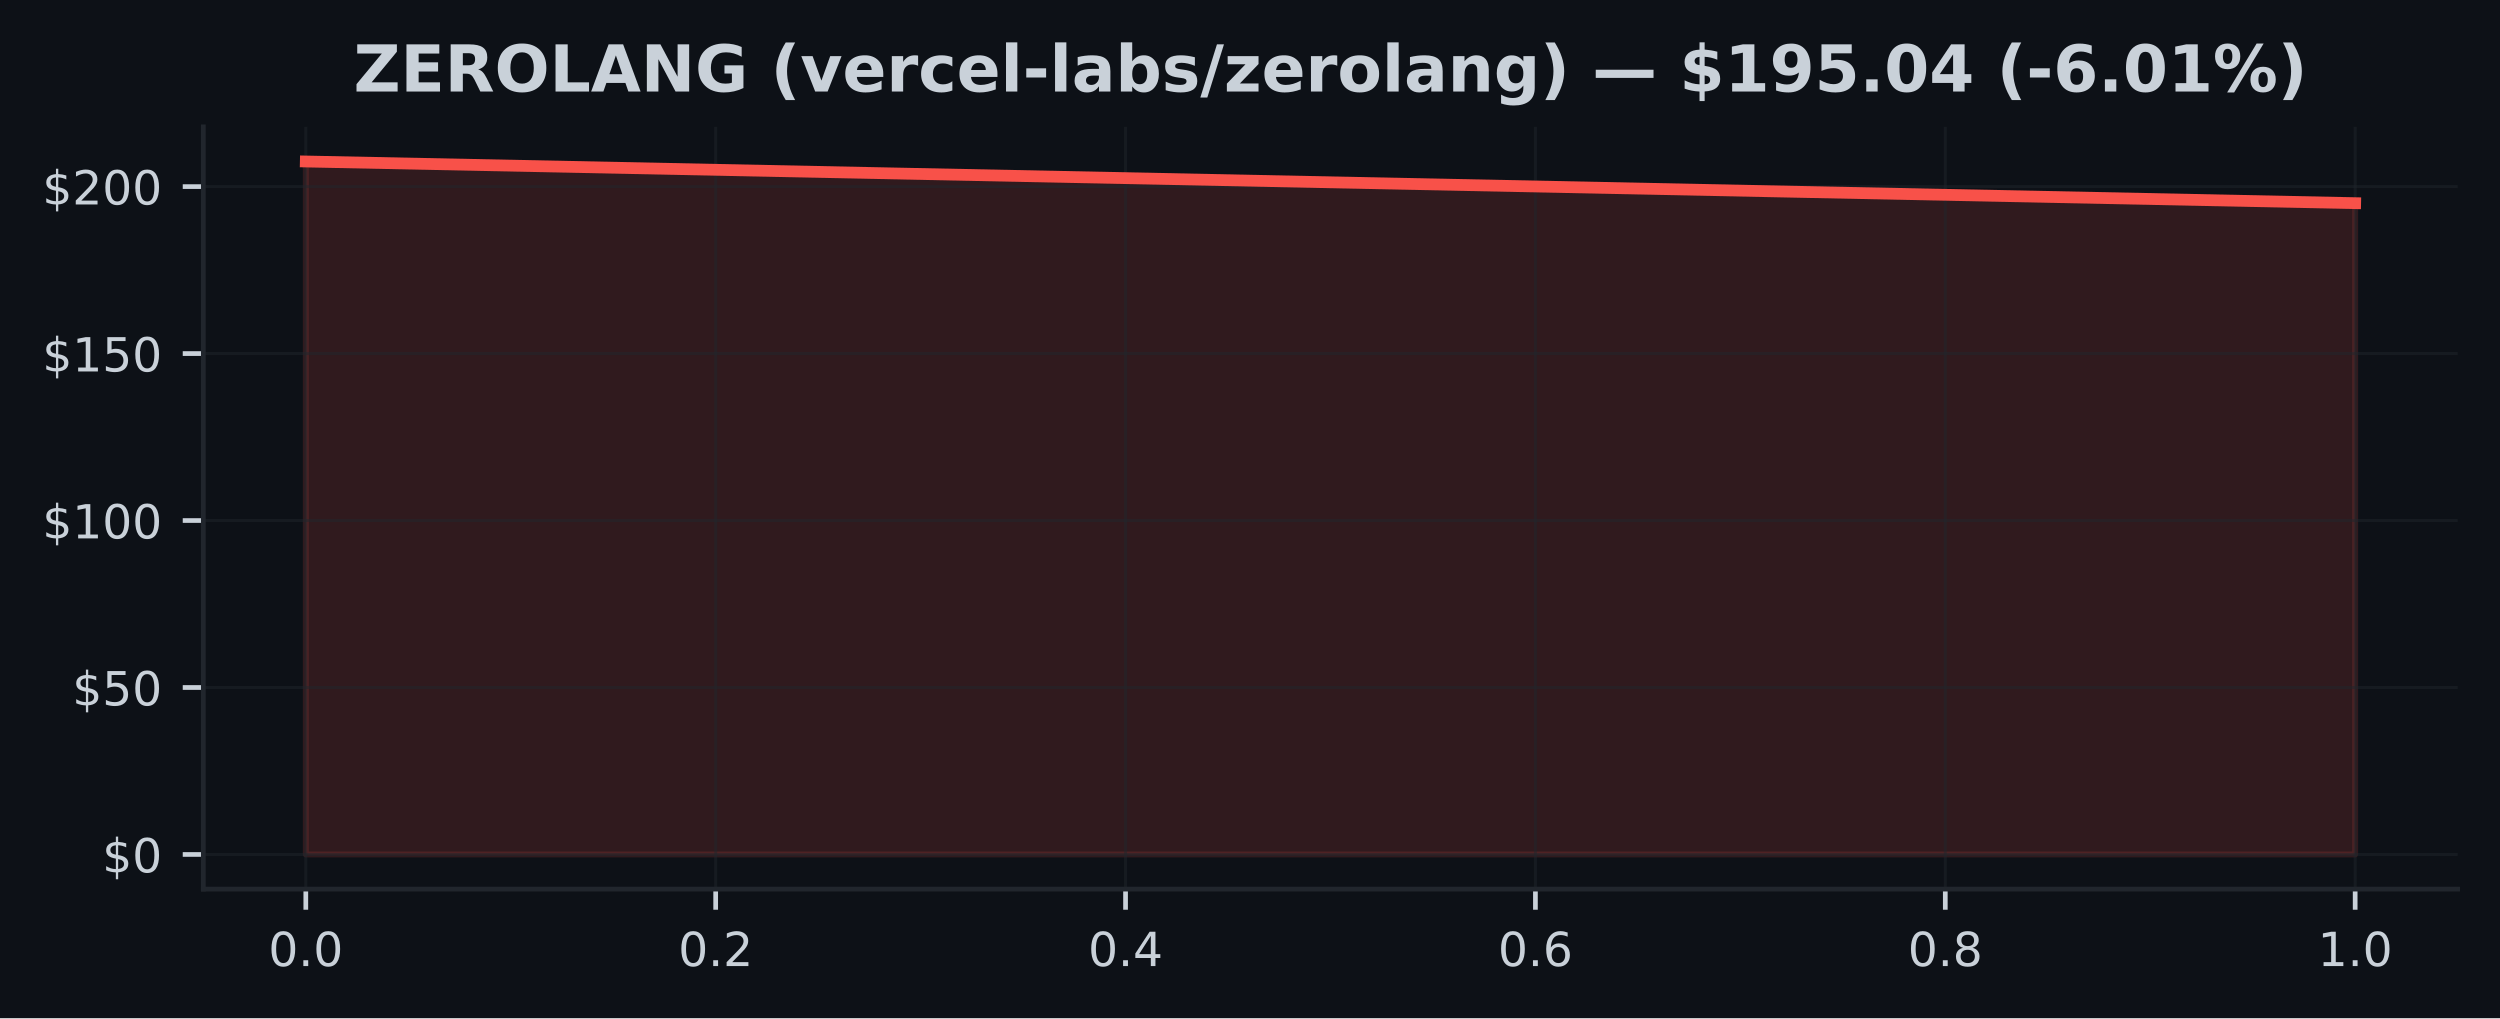
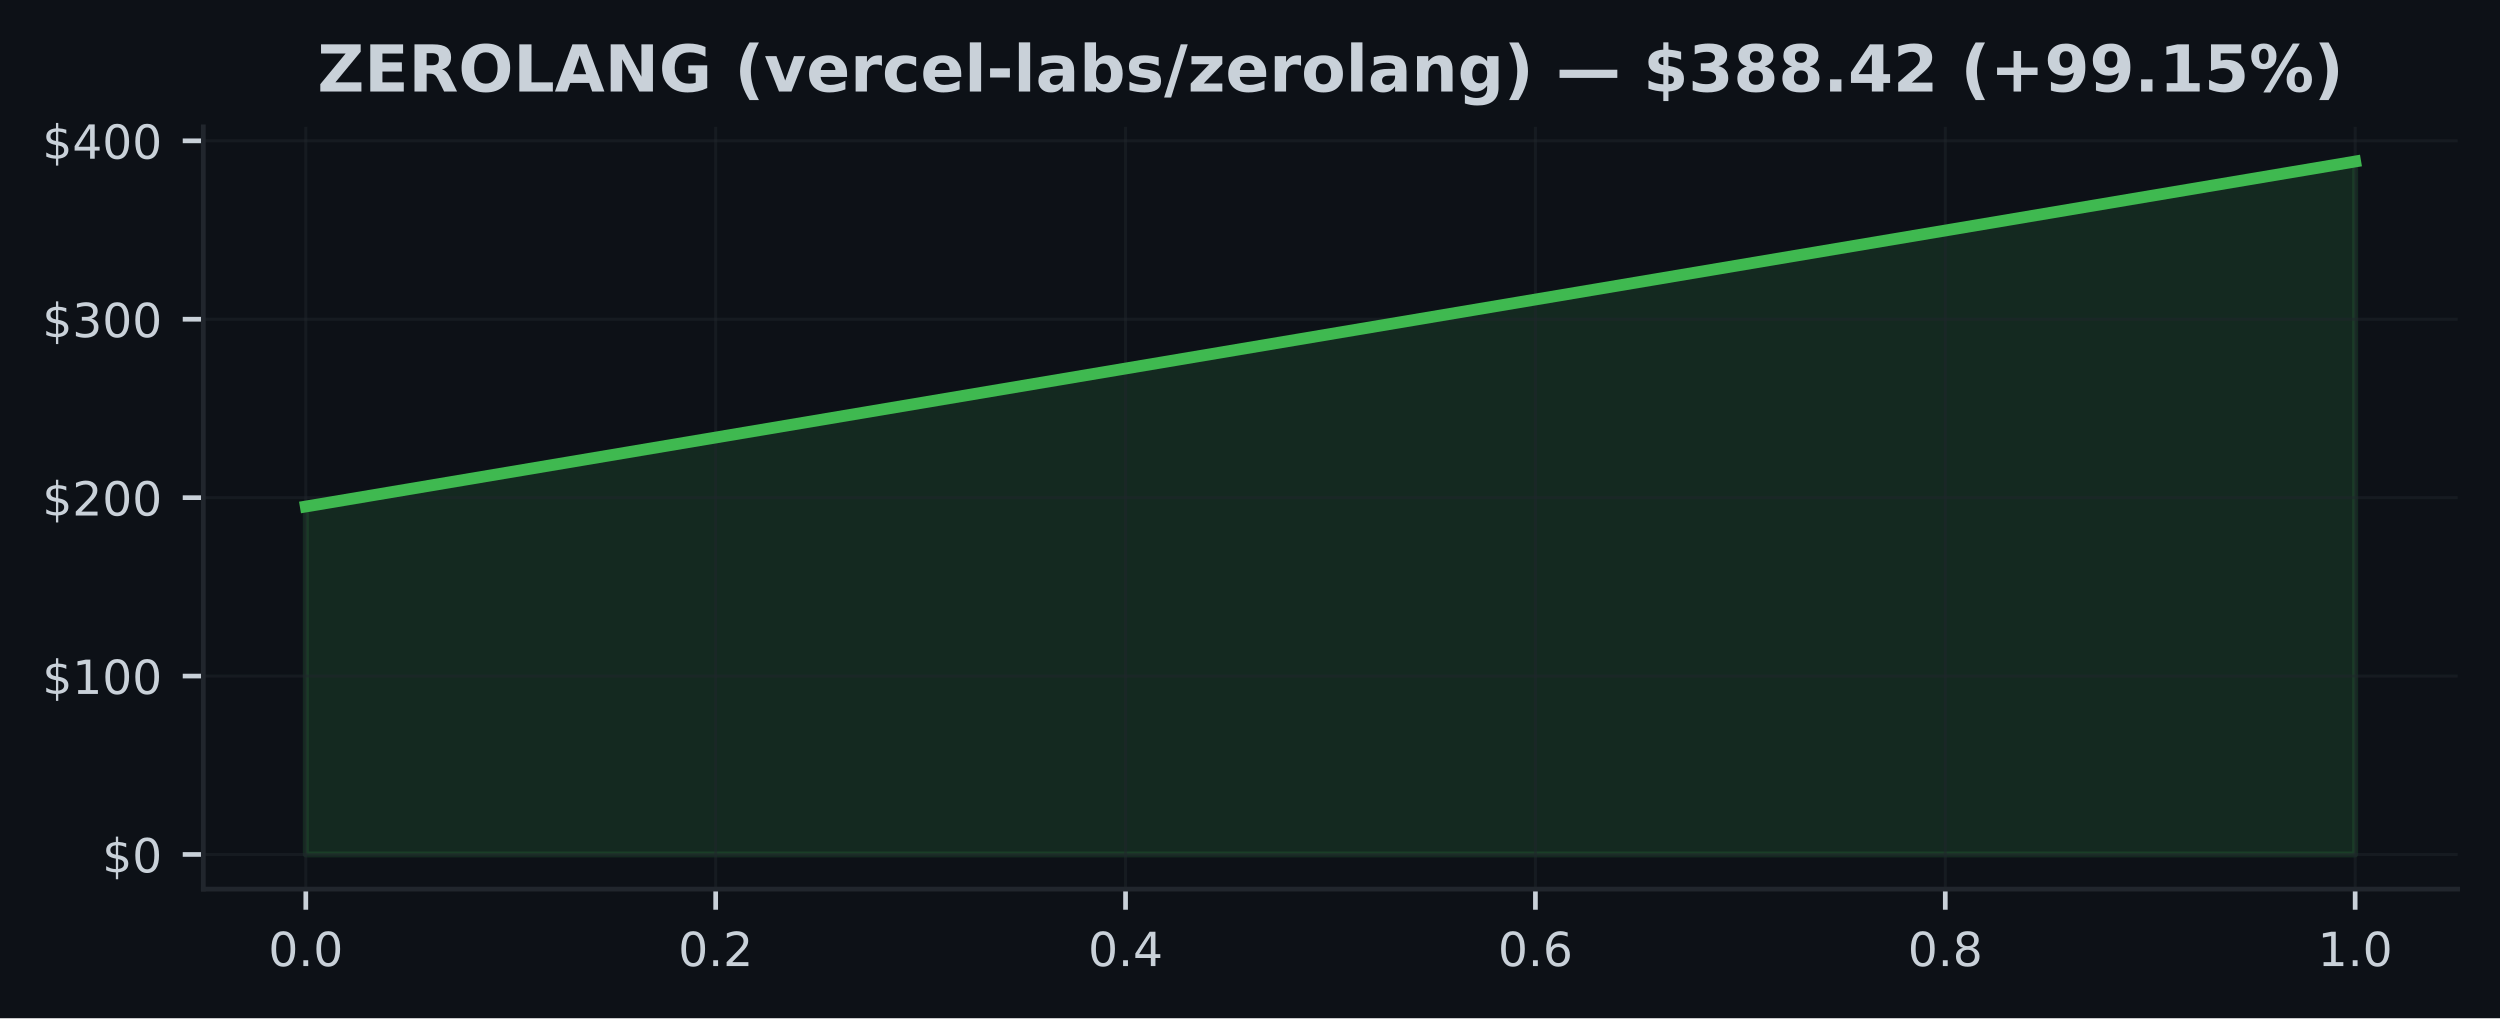
<svg xmlns="http://www.w3.org/2000/svg" xmlns:xlink="http://www.w3.org/1999/xlink" width="424.91pt" height="173.061pt" viewBox="0 0 424.91 173.061" version="1.1">
  <defs>
    <style type="text/css">*{stroke-linejoin: round; stroke-linecap: butt}</style>
  </defs>
  <g id="figure_1">
    <g id="patch_1">
      <path d="M 0 173.061  L 424.91 173.061  L 424.91 0  L 0 0  z " style="fill: #0d1117" />
    </g>
    <g id="axes_1">
      <g id="patch_2">
        <path d="M 34.56 151.118  L 417.71 151.118  L 417.71 21.558  L 34.56 21.558  z " style="fill: #0d1117" />
      </g>
      <g id="FillBetweenPolyCollection_1">
        <defs>
-           <path id="mb1dab216cf" d="M 51.976 -27.832  L 51.976 -145.613  L 400.294 -138.53  L 400.294 -27.832  L 400.294 -27.832  L 51.976 -27.832  z " style="stroke: #f85149; stroke-opacity: 0.15" />
+           <path id="mec11465129" d="M 51.976 -27.832  L 51.976 -86.974  L 400.294 -145.613  L 400.294 -27.832  L 400.294 -27.832  L 51.976 -27.832  z " style="stroke: #3fb950; stroke-opacity: 0.15" />
        </defs>
-         <g clip-path="url(#p0cabe28f8f)">
-           <use xlink:href="#mb1dab216cf" x="0" y="173.061" style="fill: #f85149; fill-opacity: 0.15; stroke: #f85149; stroke-opacity: 0.15" />
+         <g clip-path="url(#p85d7b137de)">
+           <use xlink:href="#mec11465129" x="0" y="173.061" style="fill: #3fb950; fill-opacity: 0.15; stroke: #3fb950; stroke-opacity: 0.15" />
        </g>
      </g>
      <g id="matplotlib.axis_1">
        <g id="xtick_1">
          <g id="line2d_1">
-             <path d="M 51.976 151.118  L 51.976 21.558  " clip-path="url(#p0cabe28f8f)" style="fill: none; stroke: #21262d; stroke-opacity: 0.5; stroke-width: 0.5; stroke-linecap: square" />
+             <path d="M 51.976 151.118  L 51.976 21.558  " clip-path="url(#p85d7b137de)" style="fill: none; stroke: #21262d; stroke-opacity: 0.5; stroke-width: 0.5; stroke-linecap: square" />
          </g>
          <g id="line2d_2">
            <defs>
-               <path id="m24d084e275" d="M 0 0  L 0 3.5  " style="stroke: #c9d1d9; stroke-width: 0.8" />
+               <path id="m3bec3e0962" d="M 0 0  L 0 3.5  " style="stroke: #c9d1d9; stroke-width: 0.8" />
            </defs>
            <g>
-               <use xlink:href="#m24d084e275" x="51.976" y="151.118" style="fill: #c9d1d9; stroke: #c9d1d9; stroke-width: 0.8" />
+               <use xlink:href="#m3bec3e0962" x="51.976" y="151.118" style="fill: #c9d1d9; stroke: #c9d1d9; stroke-width: 0.8" />
            </g>
          </g>
          <g id="text_1">
            <g style="fill: #c9d1d9" transform="translate(45.61466 164.197) scale(0.08 -0.08)">
              <defs>
                <path id="DejaVuSans-30" d="M 2034 4250  Q 1547 4250 1301 3770  Q 1056 3291 1056 2328  Q 1056 1369 1301 889  Q 1547 409 2034 409  Q 2525 409 2770 889  Q 3016 1369 3016 2328  Q 3016 3291 2770 3770  Q 2525 4250 2034 4250  z M 2034 4750  Q 2819 4750 3233 4129  Q 3647 3509 3647 2328  Q 3647 1150 3233 529  Q 2819 -91 2034 -91  Q 1250 -91 836 529  Q 422 1150 422 2328  Q 422 3509 836 4129  Q 1250 4750 2034 4750  z " transform="scale(0.015625)" />
                <path id="DejaVuSans-2e" d="M 684 794  L 1344 794  L 1344 0  L 684 0  L 684 794  z " transform="scale(0.015625)" />
              </defs>
              <use xlink:href="#DejaVuSans-30" />
              <use xlink:href="#DejaVuSans-2e" transform="translate(63.62305 0)" />
              <use xlink:href="#DejaVuSans-30" transform="translate(95.41016 0)" />
            </g>
          </g>
        </g>
        <g id="xtick_2">
          <g id="line2d_3">
-             <path d="M 121.64 151.118  L 121.64 21.558  " clip-path="url(#p0cabe28f8f)" style="fill: none; stroke: #21262d; stroke-opacity: 0.5; stroke-width: 0.5; stroke-linecap: square" />
+             <path d="M 121.64 151.118  L 121.64 21.558  " clip-path="url(#p85d7b137de)" style="fill: none; stroke: #21262d; stroke-opacity: 0.5; stroke-width: 0.5; stroke-linecap: square" />
          </g>
          <g id="line2d_4">
            <g>
-               <use xlink:href="#m24d084e275" x="121.64" y="151.118" style="fill: #c9d1d9; stroke: #c9d1d9; stroke-width: 0.8" />
+               <use xlink:href="#m3bec3e0962" x="121.64" y="151.118" style="fill: #c9d1d9; stroke: #c9d1d9; stroke-width: 0.8" />
            </g>
          </g>
          <g id="text_2">
            <g style="fill: #c9d1d9" transform="translate(115.2783 164.197) scale(0.08 -0.08)">
              <defs>
                <path id="DejaVuSans-32" d="M 1228 531  L 3431 531  L 3431 0  L 469 0  L 469 531  Q 828 903 1448 1529  Q 2069 2156 2228 2338  Q 2531 2678 2651 2914  Q 2772 3150 2772 3378  Q 2772 3750 2511 3984  Q 2250 4219 1831 4219  Q 1534 4219 1204 4116  Q 875 4013 500 3803  L 500 4441  Q 881 4594 1212 4672  Q 1544 4750 1819 4750  Q 2544 4750 2975 4387  Q 3406 4025 3406 3419  Q 3406 3131 3298 2873  Q 3191 2616 2906 2266  Q 2828 2175 2409 1742  Q 1991 1309 1228 531  z " transform="scale(0.015625)" />
              </defs>
              <use xlink:href="#DejaVuSans-30" />
              <use xlink:href="#DejaVuSans-2e" transform="translate(63.62305 0)" />
              <use xlink:href="#DejaVuSans-32" transform="translate(95.41016 0)" />
            </g>
          </g>
        </g>
        <g id="xtick_3">
          <g id="line2d_5">
-             <path d="M 191.303 151.118  L 191.303 21.558  " clip-path="url(#p0cabe28f8f)" style="fill: none; stroke: #21262d; stroke-opacity: 0.5; stroke-width: 0.5; stroke-linecap: square" />
+             <path d="M 191.303 151.118  L 191.303 21.558  " clip-path="url(#p85d7b137de)" style="fill: none; stroke: #21262d; stroke-opacity: 0.5; stroke-width: 0.5; stroke-linecap: square" />
          </g>
          <g id="line2d_6">
            <g>
-               <use xlink:href="#m24d084e275" x="191.303" y="151.118" style="fill: #c9d1d9; stroke: #c9d1d9; stroke-width: 0.8" />
+               <use xlink:href="#m3bec3e0962" x="191.303" y="151.118" style="fill: #c9d1d9; stroke: #c9d1d9; stroke-width: 0.8" />
            </g>
          </g>
          <g id="text_3">
            <g style="fill: #c9d1d9" transform="translate(184.9419 164.197) scale(0.08 -0.08)">
              <defs>
                <path id="DejaVuSans-34" d="M 2419 4116  L 825 1625  L 2419 1625  L 2419 4116  z M 2253 4666  L 3047 4666  L 3047 1625  L 3713 1625  L 3713 1100  L 3047 1100  L 3047 0  L 2419 0  L 2419 1100  L 313 1100  L 313 1709  L 2253 4666  z " transform="scale(0.015625)" />
              </defs>
              <use xlink:href="#DejaVuSans-30" />
              <use xlink:href="#DejaVuSans-2e" transform="translate(63.62305 0)" />
              <use xlink:href="#DejaVuSans-34" transform="translate(95.41016 0)" />
            </g>
          </g>
        </g>
        <g id="xtick_4">
          <g id="line2d_7">
-             <path d="M 260.967 151.118  L 260.967 21.558  " clip-path="url(#p0cabe28f8f)" style="fill: none; stroke: #21262d; stroke-opacity: 0.5; stroke-width: 0.5; stroke-linecap: square" />
+             <path d="M 260.967 151.118  L 260.967 21.558  " clip-path="url(#p85d7b137de)" style="fill: none; stroke: #21262d; stroke-opacity: 0.5; stroke-width: 0.5; stroke-linecap: square" />
          </g>
          <g id="line2d_8">
            <g>
-               <use xlink:href="#m24d084e275" x="260.967" y="151.118" style="fill: #c9d1d9; stroke: #c9d1d9; stroke-width: 0.8" />
+               <use xlink:href="#m3bec3e0962" x="260.967" y="151.118" style="fill: #c9d1d9; stroke: #c9d1d9; stroke-width: 0.8" />
            </g>
          </g>
          <g id="text_4">
            <g style="fill: #c9d1d9" transform="translate(254.6056 164.197) scale(0.08 -0.08)">
              <defs>
                <path id="DejaVuSans-36" d="M 2113 2584  Q 1688 2584 1439 2293  Q 1191 2003 1191 1497  Q 1191 994 1439 701  Q 1688 409 2113 409  Q 2538 409 2786 701  Q 3034 994 3034 1497  Q 3034 2003 2786 2293  Q 2538 2584 2113 2584  z M 3366 4563  L 3366 3988  Q 3128 4100 2886 4159  Q 2644 4219 2406 4219  Q 1781 4219 1451 3797  Q 1122 3375 1075 2522  Q 1259 2794 1537 2939  Q 1816 3084 2150 3084  Q 2853 3084 3261 2657  Q 3669 2231 3669 1497  Q 3669 778 3244 343  Q 2819 -91 2113 -91  Q 1303 -91 875 529  Q 447 1150 447 2328  Q 447 3434 972 4092  Q 1497 4750 2381 4750  Q 2619 4750 2861 4703  Q 3103 4656 3366 4563  z " transform="scale(0.015625)" />
              </defs>
              <use xlink:href="#DejaVuSans-30" />
              <use xlink:href="#DejaVuSans-2e" transform="translate(63.62305 0)" />
              <use xlink:href="#DejaVuSans-36" transform="translate(95.41016 0)" />
            </g>
          </g>
        </g>
        <g id="xtick_5">
          <g id="line2d_9">
-             <path d="M 330.63 151.118  L 330.63 21.558  " clip-path="url(#p0cabe28f8f)" style="fill: none; stroke: #21262d; stroke-opacity: 0.5; stroke-width: 0.5; stroke-linecap: square" />
+             <path d="M 330.63 151.118  L 330.63 21.558  " clip-path="url(#p85d7b137de)" style="fill: none; stroke: #21262d; stroke-opacity: 0.5; stroke-width: 0.5; stroke-linecap: square" />
          </g>
          <g id="line2d_10">
            <g>
-               <use xlink:href="#m24d084e275" x="330.63" y="151.118" style="fill: #c9d1d9; stroke: #c9d1d9; stroke-width: 0.8" />
+               <use xlink:href="#m3bec3e0962" x="330.63" y="151.118" style="fill: #c9d1d9; stroke: #c9d1d9; stroke-width: 0.8" />
            </g>
          </g>
          <g id="text_5">
            <g style="fill: #c9d1d9" transform="translate(324.2692 164.197) scale(0.08 -0.08)">
              <defs>
                <path id="DejaVuSans-38" d="M 2034 2216  Q 1584 2216 1326 1975  Q 1069 1734 1069 1313  Q 1069 891 1326 650  Q 1584 409 2034 409  Q 2484 409 2743 651  Q 3003 894 3003 1313  Q 3003 1734 2745 1975  Q 2488 2216 2034 2216  z M 1403 2484  Q 997 2584 770 2862  Q 544 3141 544 3541  Q 544 4100 942 4425  Q 1341 4750 2034 4750  Q 2731 4750 3128 4425  Q 3525 4100 3525 3541  Q 3525 3141 3298 2862  Q 3072 2584 2669 2484  Q 3125 2378 3379 2068  Q 3634 1759 3634 1313  Q 3634 634 3220 271  Q 2806 -91 2034 -91  Q 1263 -91 848 271  Q 434 634 434 1313  Q 434 1759 690 2068  Q 947 2378 1403 2484  z M 1172 3481  Q 1172 3119 1398 2916  Q 1625 2713 2034 2713  Q 2441 2713 2670 2916  Q 2900 3119 2900 3481  Q 2900 3844 2670 4047  Q 2441 4250 2034 4250  Q 1625 4250 1398 4047  Q 1172 3844 1172 3481  z " transform="scale(0.015625)" />
              </defs>
              <use xlink:href="#DejaVuSans-30" />
              <use xlink:href="#DejaVuSans-2e" transform="translate(63.62305 0)" />
              <use xlink:href="#DejaVuSans-38" transform="translate(95.41016 0)" />
            </g>
          </g>
        </g>
        <g id="xtick_6">
          <g id="line2d_11">
-             <path d="M 400.294 151.118  L 400.294 21.558  " clip-path="url(#p0cabe28f8f)" style="fill: none; stroke: #21262d; stroke-opacity: 0.5; stroke-width: 0.5; stroke-linecap: square" />
+             <path d="M 400.294 151.118  L 400.294 21.558  " clip-path="url(#p85d7b137de)" style="fill: none; stroke: #21262d; stroke-opacity: 0.5; stroke-width: 0.5; stroke-linecap: square" />
          </g>
          <g id="line2d_12">
            <g>
-               <use xlink:href="#m24d084e275" x="400.294" y="151.118" style="fill: #c9d1d9; stroke: #c9d1d9; stroke-width: 0.8" />
+               <use xlink:href="#m3bec3e0962" x="400.294" y="151.118" style="fill: #c9d1d9; stroke: #c9d1d9; stroke-width: 0.8" />
            </g>
          </g>
          <g id="text_6">
            <g style="fill: #c9d1d9" transform="translate(393.9328 164.197) scale(0.08 -0.08)">
              <defs>
                <path id="DejaVuSans-31" d="M 794 531  L 1825 531  L 1825 4091  L 703 3866  L 703 4441  L 1819 4666  L 2450 4666  L 2450 531  L 3481 531  L 3481 0  L 794 0  L 794 531  z " transform="scale(0.015625)" />
              </defs>
              <use xlink:href="#DejaVuSans-31" />
              <use xlink:href="#DejaVuSans-2e" transform="translate(63.62305 0)" />
              <use xlink:href="#DejaVuSans-30" transform="translate(95.41016 0)" />
            </g>
          </g>
        </g>
      </g>
      <g id="matplotlib.axis_2">
        <g id="ytick_1">
          <g id="line2d_13">
-             <path d="M 34.56 145.229  L 417.71 145.229  " clip-path="url(#p0cabe28f8f)" style="fill: none; stroke: #21262d; stroke-opacity: 0.5; stroke-width: 0.5; stroke-linecap: square" />
+             <path d="M 34.56 145.229  L 417.71 145.229  " clip-path="url(#p85d7b137de)" style="fill: none; stroke: #21262d; stroke-opacity: 0.5; stroke-width: 0.5; stroke-linecap: square" />
          </g>
          <g id="line2d_14">
            <defs>
-               <path id="m86e7340941" d="M 0 0  L -3.5 0  " style="stroke: #c9d1d9; stroke-width: 0.8" />
+               <path id="m035599a3a3" d="M 0 0  L -3.5 0  " style="stroke: #c9d1d9; stroke-width: 0.8" />
            </defs>
            <g>
-               <use xlink:href="#m86e7340941" x="34.56" y="145.229" style="fill: #c9d1d9; stroke: #c9d1d9; stroke-width: 0.8" />
+               <use xlink:href="#m035599a3a3" x="34.56" y="145.229" style="fill: #c9d1d9; stroke: #c9d1d9; stroke-width: 0.8" />
            </g>
          </g>
          <g id="text_7">
            <g style="fill: #c9d1d9" transform="translate(17.38 148.2686) scale(0.08 -0.08)">
              <defs>
                <path id="DejaVuSans-24" d="M 2163 -941  L 1850 -941  L 1847 0  Q 1519 6 1191 76  Q 863 147 531 288  L 531 850  Q 850 650 1176 548  Q 1503 447 1850 444  L 1850 1869  Q 1159 1981 845 2250  Q 531 2519 531 2988  Q 531 3497 872 3790  Q 1213 4084 1850 4128  L 1850 4863  L 2163 4863  L 2163 4138  Q 2453 4125 2725 4076  Q 2997 4028 3256 3944  L 3256 3397  Q 2997 3528 2723 3600  Q 2450 3672 2163 3684  L 2163 2350  Q 2872 2241 3206 1959  Q 3541 1678 3541 1191  Q 3541 663 3186 358  Q 2831 53 2163 6  L 2163 -941  z M 1850 2406  L 1850 3688  Q 1488 3647 1297 3481  Q 1106 3316 1106 3041  Q 1106 2772 1282 2622  Q 1459 2472 1850 2406  z M 2163 1806  L 2163 453  Q 2559 506 2761 678  Q 2963 850 2963 1131  Q 2963 1406 2770 1568  Q 2578 1731 2163 1806  z " transform="scale(0.015625)" />
              </defs>
              <use xlink:href="#DejaVuSans-24" />
              <use xlink:href="#DejaVuSans-30" transform="translate(63.62305 0)" />
            </g>
          </g>
        </g>
        <g id="ytick_2">
          <g id="line2d_15">
-             <path d="M 34.56 116.851  L 417.71 116.851  " clip-path="url(#p0cabe28f8f)" style="fill: none; stroke: #21262d; stroke-opacity: 0.5; stroke-width: 0.5; stroke-linecap: square" />
+             <path d="M 34.56 114.906  L 417.71 114.906  " clip-path="url(#p85d7b137de)" style="fill: none; stroke: #21262d; stroke-opacity: 0.5; stroke-width: 0.5; stroke-linecap: square" />
          </g>
          <g id="line2d_16">
            <g>
-               <use xlink:href="#m86e7340941" x="34.56" y="116.851" style="fill: #c9d1d9; stroke: #c9d1d9; stroke-width: 0.8" />
+               <use xlink:href="#m035599a3a3" x="34.56" y="114.906" style="fill: #c9d1d9; stroke: #c9d1d9; stroke-width: 0.8" />
            </g>
          </g>
          <g id="text_8">
-             <g style="fill: #c9d1d9" transform="translate(12.29 119.8901) scale(0.08 -0.08)">
-               <defs>
-                 <path id="DejaVuSans-35" d="M 691 4666  L 3169 4666  L 3169 4134  L 1269 4134  L 1269 2991  Q 1406 3038 1543 3061  Q 1681 3084 1819 3084  Q 2600 3084 3056 2656  Q 3513 2228 3513 1497  Q 3513 744 3044 326  Q 2575 -91 1722 -91  Q 1428 -91 1123 -41  Q 819 9 494 109  L 494 744  Q 775 591 1075 516  Q 1375 441 1709 441  Q 2250 441 2565 725  Q 2881 1009 2881 1497  Q 2881 1984 2565 2268  Q 2250 2553 1709 2553  Q 1456 2553 1204 2497  Q 953 2441 691 2322  L 691 4666  z " transform="scale(0.015625)" />
-               </defs>
-               <use xlink:href="#DejaVuSans-24" />
-               <use xlink:href="#DejaVuSans-35" transform="translate(63.62305 0)" />
-               <use xlink:href="#DejaVuSans-30" transform="translate(127.2461 0)" />
-             </g>
-           </g>
-         </g>
-         <g id="ytick_3">
-           <g id="line2d_17">
-             <path d="M 34.56 88.472  L 417.71 88.472  " clip-path="url(#p0cabe28f8f)" style="fill: none; stroke: #21262d; stroke-opacity: 0.5; stroke-width: 0.5; stroke-linecap: square" />
-           </g>
-           <g id="line2d_18">
-             <g>
-               <use xlink:href="#m86e7340941" x="34.56" y="88.472" style="fill: #c9d1d9; stroke: #c9d1d9; stroke-width: 0.8" />
-             </g>
-           </g>
-           <g id="text_9">
-             <g style="fill: #c9d1d9" transform="translate(7.2 91.51171) scale(0.08 -0.08)">
+             <g style="fill: #c9d1d9" transform="translate(7.2 117.9453) scale(0.08 -0.08)">
              <use xlink:href="#DejaVuSans-24" />
              <use xlink:href="#DejaVuSans-31" transform="translate(63.62305 0)" />
              <use xlink:href="#DejaVuSans-30" transform="translate(127.2461 0)" />
              <use xlink:href="#DejaVuSans-30" transform="translate(190.8691 0)" />
            </g>
          </g>
        </g>
-         <g id="ytick_4">
-           <g id="line2d_19">
-             <path d="M 34.56 60.094  L 417.71 60.094  " clip-path="url(#p0cabe28f8f)" style="fill: none; stroke: #21262d; stroke-opacity: 0.5; stroke-width: 0.5; stroke-linecap: square" />
-           </g>
-           <g id="line2d_20">
-             <g>
-               <use xlink:href="#m86e7340941" x="34.56" y="60.094" style="fill: #c9d1d9; stroke: #c9d1d9; stroke-width: 0.8" />
-             </g>
-           </g>
-           <g id="text_10">
-             <g style="fill: #c9d1d9" transform="translate(7.2 63.13329) scale(0.08 -0.08)">
-               <use xlink:href="#DejaVuSans-24" />
-               <use xlink:href="#DejaVuSans-31" transform="translate(63.62305 0)" />
-               <use xlink:href="#DejaVuSans-35" transform="translate(127.2461 0)" />
-               <use xlink:href="#DejaVuSans-30" transform="translate(190.8691 0)" />
-             </g>
-           </g>
-         </g>
-         <g id="ytick_5">
-           <g id="line2d_21">
-             <path d="M 34.56 31.715  L 417.71 31.715  " clip-path="url(#p0cabe28f8f)" style="fill: none; stroke: #21262d; stroke-opacity: 0.5; stroke-width: 0.5; stroke-linecap: square" />
-           </g>
-           <g id="line2d_22">
-             <g>
-               <use xlink:href="#m86e7340941" x="34.56" y="31.715" style="fill: #c9d1d9; stroke: #c9d1d9; stroke-width: 0.8" />
-             </g>
-           </g>
-           <g id="text_11">
-             <g style="fill: #c9d1d9" transform="translate(7.2 34.75486) scale(0.08 -0.08)">
+         <g id="ytick_3">
+           <g id="line2d_17">
+             <path d="M 34.56 84.583  L 417.71 84.583  " clip-path="url(#p85d7b137de)" style="fill: none; stroke: #21262d; stroke-opacity: 0.5; stroke-width: 0.5; stroke-linecap: square" />
+           </g>
+           <g id="line2d_18">
+             <g>
+               <use xlink:href="#m035599a3a3" x="34.56" y="84.583" style="fill: #c9d1d9; stroke: #c9d1d9; stroke-width: 0.8" />
+             </g>
+           </g>
+           <g id="text_9">
+             <g style="fill: #c9d1d9" transform="translate(7.2 87.62194) scale(0.08 -0.08)">
              <use xlink:href="#DejaVuSans-24" />
              <use xlink:href="#DejaVuSans-32" transform="translate(63.62305 0)" />
              <use xlink:href="#DejaVuSans-30" transform="translate(127.2461 0)" />
              <use xlink:href="#DejaVuSans-30" transform="translate(190.8691 0)" />
            </g>
          </g>
        </g>
+         <g id="ytick_4">
+           <g id="line2d_19">
+             <path d="M 34.56 54.259  L 417.71 54.259  " clip-path="url(#p85d7b137de)" style="fill: none; stroke: #21262d; stroke-opacity: 0.5; stroke-width: 0.5; stroke-linecap: square" />
+           </g>
+           <g id="line2d_20">
+             <g>
+               <use xlink:href="#m035599a3a3" x="34.56" y="54.259" style="fill: #c9d1d9; stroke: #c9d1d9; stroke-width: 0.8" />
+             </g>
+           </g>
+           <g id="text_10">
+             <g style="fill: #c9d1d9" transform="translate(7.2 57.29862) scale(0.08 -0.08)">
+               <defs>
+                 <path id="DejaVuSans-33" d="M 2597 2516  Q 3050 2419 3304 2112  Q 3559 1806 3559 1356  Q 3559 666 3084 287  Q 2609 -91 1734 -91  Q 1441 -91 1130 -33  Q 819 25 488 141  L 488 750  Q 750 597 1062 519  Q 1375 441 1716 441  Q 2309 441 2620 675  Q 2931 909 2931 1356  Q 2931 1769 2642 2001  Q 2353 2234 1838 2234  L 1294 2234  L 1294 2753  L 1863 2753  Q 2328 2753 2575 2939  Q 2822 3125 2822 3475  Q 2822 3834 2567 4026  Q 2313 4219 1838 4219  Q 1578 4219 1281 4162  Q 984 4106 628 3988  L 628 4550  Q 988 4650 1302 4700  Q 1616 4750 1894 4750  Q 2613 4750 3031 4423  Q 3450 4097 3450 3541  Q 3450 3153 3228 2886  Q 3006 2619 2597 2516  z " transform="scale(0.015625)" />
+               </defs>
+               <use xlink:href="#DejaVuSans-24" />
+               <use xlink:href="#DejaVuSans-33" transform="translate(63.62305 0)" />
+               <use xlink:href="#DejaVuSans-30" transform="translate(127.2461 0)" />
+               <use xlink:href="#DejaVuSans-30" transform="translate(190.8691 0)" />
+             </g>
+           </g>
+         </g>
+         <g id="ytick_5">
+           <g id="line2d_21">
+             <path d="M 34.56 23.936  L 417.71 23.936  " clip-path="url(#p85d7b137de)" style="fill: none; stroke: #21262d; stroke-opacity: 0.5; stroke-width: 0.5; stroke-linecap: square" />
+           </g>
+           <g id="line2d_22">
+             <g>
+               <use xlink:href="#m035599a3a3" x="34.56" y="23.936" style="fill: #c9d1d9; stroke: #c9d1d9; stroke-width: 0.8" />
+             </g>
+           </g>
+           <g id="text_11">
+             <g style="fill: #c9d1d9" transform="translate(7.2 26.97531) scale(0.08 -0.08)">
+               <use xlink:href="#DejaVuSans-24" />
+               <use xlink:href="#DejaVuSans-34" transform="translate(63.62305 0)" />
+               <use xlink:href="#DejaVuSans-30" transform="translate(127.2461 0)" />
+               <use xlink:href="#DejaVuSans-30" transform="translate(190.8691 0)" />
+             </g>
+           </g>
+         </g>
      </g>
      <g id="line2d_23">
-         <path d="M 51.976 27.447  L 400.294 34.531  " clip-path="url(#p0cabe28f8f)" style="fill: none; stroke: #f85149; stroke-width: 2; stroke-linecap: square" />
+         <path d="M 51.976 86.087  L 400.294 27.447  " clip-path="url(#p85d7b137de)" style="fill: none; stroke: #3fb950; stroke-width: 2; stroke-linecap: square" />
      </g>
      <g id="patch_3">
        <path d="M 34.56 151.118  L 34.56 21.558  " style="fill: none; stroke: #21262d; stroke-width: 0.8; stroke-linejoin: miter; stroke-linecap: square" />
      </g>
      <g id="patch_4">
        <path d="M 34.56 151.118  L 417.71 151.118  " style="fill: none; stroke: #21262d; stroke-width: 0.8; stroke-linejoin: miter; stroke-linecap: square" />
      </g>
      <g id="text_12">
-         <g style="fill: #c9d1d9" transform="translate(60.09859 15.55828) scale(0.11 -0.11)">
+         <g style="fill: #c9d1d9" transform="translate(53.94547 15.55828) scale(0.11 -0.11)">
          <defs>
            <path id="DejaVuSans-Bold-5a" d="M 359 4666  L 4281 4666  L 4281 3938  L 1778 909  L 4353 909  L 4353 0  L 288 0  L 288 728  L 2791 3756  L 359 3756  L 359 4666  z " transform="scale(0.015625)" />
            <path id="DejaVuSans-Bold-45" d="M 588 4666  L 3834 4666  L 3834 3756  L 1791 3756  L 1791 2888  L 3713 2888  L 3713 1978  L 1791 1978  L 1791 909  L 3903 909  L 3903 0  L 588 0  L 588 4666  z " transform="scale(0.015625)" />
            <path id="DejaVuSans-Bold-52" d="M 2297 2597  Q 2675 2597 2839 2737  Q 3003 2878 3003 3200  Q 3003 3519 2839 3656  Q 2675 3794 2297 3794  L 1791 3794  L 1791 2597  L 2297 2597  z M 1791 1766  L 1791 0  L 588 0  L 588 4666  L 2425 4666  Q 3347 4666 3776 4356  Q 4206 4047 4206 3378  Q 4206 2916 3982 2619  Q 3759 2322 3309 2181  Q 3556 2125 3751 1926  Q 3947 1728 4147 1325  L 4800 0  L 3519 0  L 2950 1159  Q 2778 1509 2601 1637  Q 2425 1766 2131 1766  L 1791 1766  z " transform="scale(0.015625)" />
            <path id="DejaVuSans-Bold-4f" d="M 2719 3878  Q 2169 3878 1866 3472  Q 1563 3066 1563 2328  Q 1563 1594 1866 1187  Q 2169 781 2719 781  Q 3272 781 3575 1187  Q 3878 1594 3878 2328  Q 3878 3066 3575 3472  Q 3272 3878 2719 3878  z M 2719 4750  Q 3844 4750 4481 4106  Q 5119 3463 5119 2328  Q 5119 1197 4481 553  Q 3844 -91 2719 -91  Q 1597 -91 958 553  Q 319 1197 319 2328  Q 319 3463 958 4106  Q 1597 4750 2719 4750  z " transform="scale(0.015625)" />
            <path id="DejaVuSans-Bold-4c" d="M 588 4666  L 1791 4666  L 1791 909  L 3903 909  L 3903 0  L 588 0  L 588 4666  z " transform="scale(0.015625)" />
            <path id="DejaVuSans-Bold-41" d="M 3419 850  L 1538 850  L 1241 0  L 31 0  L 1759 4666  L 3194 4666  L 4922 0  L 3713 0  L 3419 850  z M 1838 1716  L 3116 1716  L 2478 3572  L 1838 1716  z " transform="scale(0.015625)" />
            <path id="DejaVuSans-Bold-4e" d="M 588 4666  L 1931 4666  L 3628 1466  L 3628 4666  L 4769 4666  L 4769 0  L 3425 0  L 1728 3200  L 1728 0  L 588 0  L 588 4666  z " transform="scale(0.015625)" />
            <path id="DejaVuSans-Bold-47" d="M 4781 347  Q 4331 128 3847 18  Q 3363 -91 2847 -91  Q 1681 -91 1000 561  Q 319 1213 319 2328  Q 319 3456 1012 4103  Q 1706 4750 2913 4750  Q 3378 4750 3804 4662  Q 4231 4575 4609 4403  L 4609 3438  Q 4219 3659 3833 3768  Q 3447 3878 3059 3878  Q 2341 3878 1952 3476  Q 1563 3075 1563 2328  Q 1563 1588 1938 1184  Q 2313 781 3003 781  Q 3191 781 3352 804  Q 3513 828 3641 878  L 3641 1784  L 2906 1784  L 2906 2591  L 4781 2591  L 4781 347  z " transform="scale(0.015625)" />
            <path id="DejaVuSans-Bold-20" transform="scale(0.015625)" />
            <path id="DejaVuSans-Bold-28" d="M 2413 -844  L 1484 -844  Q 1006 -72 778 623  Q 550 1319 550 2003  Q 550 2688 779 3389  Q 1009 4091 1484 4856  L 2413 4856  Q 2013 4116 1813 3408  Q 1613 2700 1613 2009  Q 1613 1319 1811 609  Q 2009 -100 2413 -844  z " transform="scale(0.015625)" />
            <path id="DejaVuSans-Bold-76" d="M 97 3500  L 1216 3500  L 2088 1081  L 2956 3500  L 4078 3500  L 2700 0  L 1472 0  L 97 3500  z " transform="scale(0.015625)" />
            <path id="DejaVuSans-Bold-65" d="M 4031 1759  L 4031 1441  L 1416 1441  Q 1456 1047 1700 850  Q 1944 653 2381 653  Q 2734 653 3104 758  Q 3475 863 3866 1075  L 3866 213  Q 3469 63 3072 -14  Q 2675 -91 2278 -91  Q 1328 -91 801 392  Q 275 875 275 1747  Q 275 2603 792 3093  Q 1309 3584 2216 3584  Q 3041 3584 3536 3087  Q 4031 2591 4031 1759  z M 2881 2131  Q 2881 2450 2695 2645  Q 2509 2841 2209 2841  Q 1884 2841 1681 2658  Q 1478 2475 1428 2131  L 2881 2131  z " transform="scale(0.015625)" />
            <path id="DejaVuSans-Bold-72" d="M 3138 2547  Q 2991 2616 2845 2648  Q 2700 2681 2553 2681  Q 2122 2681 1889 2404  Q 1656 2128 1656 1613  L 1656 0  L 538 0  L 538 3500  L 1656 3500  L 1656 2925  Q 1872 3269 2151 3426  Q 2431 3584 2822 3584  Q 2878 3584 2943 3579  Q 3009 3575 3134 3559  L 3138 2547  z " transform="scale(0.015625)" />
            <path id="DejaVuSans-Bold-63" d="M 3366 3391  L 3366 2478  Q 3138 2634 2908 2709  Q 2678 2784 2431 2784  Q 1963 2784 1702 2511  Q 1441 2238 1441 1747  Q 1441 1256 1702 982  Q 1963 709 2431 709  Q 2694 709 2930 787  Q 3166 866 3366 1019  L 3366 103  Q 3103 6 2833 -42  Q 2563 -91 2291 -91  Q 1344 -91 809 395  Q 275 881 275 1747  Q 275 2613 809 3098  Q 1344 3584 2291 3584  Q 2566 3584 2833 3536  Q 3100 3488 3366 3391  z " transform="scale(0.015625)" />
            <path id="DejaVuSans-Bold-6c" d="M 538 4863  L 1656 4863  L 1656 0  L 538 0  L 538 4863  z " transform="scale(0.015625)" />
            <path id="DejaVuSans-Bold-2d" d="M 347 2297  L 2309 2297  L 2309 1388  L 347 1388  L 347 2297  z " transform="scale(0.015625)" />
            <path id="DejaVuSans-Bold-61" d="M 2106 1575  Q 1756 1575 1579 1456  Q 1403 1338 1403 1106  Q 1403 894 1545 773  Q 1688 653 1941 653  Q 2256 653 2472 879  Q 2688 1106 2688 1447  L 2688 1575  L 2106 1575  z M 3816 1997  L 3816 0  L 2688 0  L 2688 519  Q 2463 200 2181 54  Q 1900 -91 1497 -91  Q 953 -91 614 226  Q 275 544 275 1050  Q 275 1666 698 1953  Q 1122 2241 2028 2241  L 2688 2241  L 2688 2328  Q 2688 2594 2478 2717  Q 2269 2841 1825 2841  Q 1466 2841 1156 2769  Q 847 2697 581 2553  L 581 3406  Q 941 3494 1303 3539  Q 1666 3584 2028 3584  Q 2975 3584 3395 3211  Q 3816 2838 3816 1997  z " transform="scale(0.015625)" />
            <path id="DejaVuSans-Bold-62" d="M 2400 722  Q 2759 722 2948 984  Q 3138 1247 3138 1747  Q 3138 2247 2948 2509  Q 2759 2772 2400 2772  Q 2041 2772 1848 2508  Q 1656 2244 1656 1747  Q 1656 1250 1848 986  Q 2041 722 2400 722  z M 1656 2988  Q 1888 3294 2169 3439  Q 2450 3584 2816 3584  Q 3463 3584 3878 3070  Q 4294 2556 4294 1747  Q 4294 938 3878 423  Q 3463 -91 2816 -91  Q 2450 -91 2169 54  Q 1888 200 1656 506  L 1656 0  L 538 0  L 538 4863  L 1656 4863  L 1656 2988  z " transform="scale(0.015625)" />
            <path id="DejaVuSans-Bold-73" d="M 3272 3391  L 3272 2541  Q 2913 2691 2578 2766  Q 2244 2841 1947 2841  Q 1628 2841 1473 2761  Q 1319 2681 1319 2516  Q 1319 2381 1436 2309  Q 1553 2238 1856 2203  L 2053 2175  Q 2913 2066 3209 1816  Q 3506 1566 3506 1031  Q 3506 472 3093 190  Q 2681 -91 1863 -91  Q 1516 -91 1145 -36  Q 775 19 384 128  L 384 978  Q 719 816 1070 734  Q 1422 653 1784 653  Q 2113 653 2278 743  Q 2444 834 2444 1013  Q 2444 1163 2330 1236  Q 2216 1309 1875 1350  L 1678 1375  Q 931 1469 631 1722  Q 331 1975 331 2491  Q 331 3047 712 3315  Q 1094 3584 1881 3584  Q 2191 3584 2531 3537  Q 2872 3491 3272 3391  z " transform="scale(0.015625)" />
            <path id="DejaVuSans-Bold-2f" d="M 1644 4666  L 2338 4666  L 691 -594  L 0 -594  L 1644 4666  z " transform="scale(0.015625)" />
            <path id="DejaVuSans-Bold-7a" d="M 366 3500  L 3419 3500  L 3419 2719  L 1575 800  L 3419 800  L 3419 0  L 288 0  L 288 781  L 2131 2700  L 366 2700  L 366 3500  z " transform="scale(0.015625)" />
            <path id="DejaVuSans-Bold-6f" d="M 2203 2784  Q 1831 2784 1636 2517  Q 1441 2250 1441 1747  Q 1441 1244 1636 976  Q 1831 709 2203 709  Q 2569 709 2762 976  Q 2956 1244 2956 1747  Q 2956 2250 2762 2517  Q 2569 2784 2203 2784  z M 2203 3584  Q 3106 3584 3614 3096  Q 4122 2609 4122 1747  Q 4122 884 3614 396  Q 3106 -91 2203 -91  Q 1297 -91 786 396  Q 275 884 275 1747  Q 275 2609 786 3096  Q 1297 3584 2203 3584  z " transform="scale(0.015625)" />
            <path id="DejaVuSans-Bold-6e" d="M 4056 2131  L 4056 0  L 2931 0  L 2931 347  L 2931 1631  Q 2931 2084 2911 2256  Q 2891 2428 2841 2509  Q 2775 2619 2662 2680  Q 2550 2741 2406 2741  Q 2056 2741 1856 2470  Q 1656 2200 1656 1722  L 1656 0  L 538 0  L 538 3500  L 1656 3500  L 1656 2988  Q 1909 3294 2193 3439  Q 2478 3584 2822 3584  Q 3428 3584 3742 3212  Q 4056 2841 4056 2131  z " transform="scale(0.015625)" />
            <path id="DejaVuSans-Bold-67" d="M 2919 594  Q 2688 288 2409 144  Q 2131 0 1766 0  Q 1125 0 706 504  Q 288 1009 288 1791  Q 288 2575 706 3076  Q 1125 3578 1766 3578  Q 2131 3578 2409 3434  Q 2688 3291 2919 2981  L 2919 3500  L 4044 3500  L 4044 353  Q 4044 -491 3511 -936  Q 2978 -1381 1966 -1381  Q 1638 -1381 1331 -1331  Q 1025 -1281 716 -1178  L 716 -306  Q 1009 -475 1290 -558  Q 1572 -641 1856 -641  Q 2406 -641 2662 -400  Q 2919 -159 2919 353  L 2919 594  z M 2181 2772  Q 1834 2772 1640 2515  Q 1447 2259 1447 1791  Q 1447 1309 1634 1061  Q 1822 813 2181 813  Q 2531 813 2725 1069  Q 2919 1325 2919 1791  Q 2919 2259 2725 2515  Q 2531 2772 2181 2772  z " transform="scale(0.015625)" />
            <path id="DejaVuSans-Bold-29" d="M 513 -844  Q 913 -100 1113 609  Q 1313 1319 1313 2009  Q 1313 2700 1113 3408  Q 913 4116 513 4856  L 1441 4856  Q 1916 4091 2145 3389  Q 2375 2688 2375 2003  Q 2375 1319 2147 623  Q 1919 -72 1441 -844  L 513 -844  z " transform="scale(0.015625)" />
            <path id="DejaVuSans-Bold-2014" d="M 344 2156  L 6056 2156  L 6056 1350  L 344 1350  L 344 2156  z " transform="scale(0.015625)" />
            <path id="DejaVuSans-Bold-24" d="M 2484 -941  L 1978 -941  L 1975 0  Q 1584 16 1218 87  Q 853 159 506 288  L 506 1106  Q 866 922 1233 823  Q 1600 725 1978 713  L 1978 1684  L 1875 1703  Q 1128 1834 814 2115  Q 500 2397 500 2925  Q 500 3484 883 3798  Q 1266 4113 1975 4141  L 1978 4863  L 2484 4863  L 2484 4153  Q 2797 4128 3109 4075  Q 3422 4022 3738 3938  L 3738 3144  Q 3425 3275 3112 3348  Q 2800 3422 2484 3438  L 2484 2541  L 2584 2522  Q 3378 2397 3698 2105  Q 4019 1813 4019 1241  Q 4019 666 3637 358  Q 3256 50 2484 6  L 2484 -941  z M 1978 2613  L 1978 3428  Q 1756 3416 1623 3308  Q 1491 3200 1491 3034  Q 1491 2850 1612 2745  Q 1734 2641 1978 2613  z M 2484 1594  L 2484 725  Q 2756 728 2892 831  Q 3028 934 3028 1141  Q 3028 1353 2903 1458  Q 2778 1563 2484 1594  z " transform="scale(0.015625)" />
+             <path id="DejaVuSans-Bold-33" d="M 2981 2516  Q 3453 2394 3698 2092  Q 3944 1791 3944 1325  Q 3944 631 3412 270  Q 2881 -91 1863 -91  Q 1503 -91 1142 -33  Q 781 25 428 141  L 428 1069  Q 766 900 1098 814  Q 1431 728 1753 728  Q 2231 728 2486 893  Q 2741 1059 2741 1369  Q 2741 1688 2480 1852  Q 2219 2016 1709 2016  L 1228 2016  L 1228 2791  L 1734 2791  Q 2188 2791 2409 2933  Q 2631 3075 2631 3366  Q 2631 3634 2415 3781  Q 2200 3928 1806 3928  Q 1516 3928 1219 3862  Q 922 3797 628 3669  L 628 4550  Q 984 4650 1334 4700  Q 1684 4750 2022 4750  Q 2931 4750 3382 4451  Q 3834 4153 3834 3553  Q 3834 3144 3618 2883  Q 3403 2622 2981 2516  z " transform="scale(0.015625)" />
+             <path id="DejaVuSans-Bold-38" d="M 2228 2088  Q 1891 2088 1709 1903  Q 1528 1719 1528 1375  Q 1528 1031 1709 848  Q 1891 666 2228 666  Q 2563 666 2741 848  Q 2919 1031 2919 1375  Q 2919 1722 2741 1905  Q 2563 2088 2228 2088  z M 1350 2484  Q 925 2613 709 2878  Q 494 3144 494 3541  Q 494 4131 934 4440  Q 1375 4750 2228 4750  Q 3075 4750 3515 4442  Q 3956 4134 3956 3541  Q 3956 3144 3739 2878  Q 3522 2613 3097 2484  Q 3572 2353 3814 2058  Q 4056 1763 4056 1313  Q 4056 619 3595 264  Q 3134 -91 2228 -91  Q 1319 -91 855 264  Q 391 619 391 1313  Q 391 1763 633 2058  Q 875 2353 1350 2484  z M 1631 3419  Q 1631 3141 1786 2991  Q 1941 2841 2228 2841  Q 2509 2841 2662 2991  Q 2816 3141 2816 3419  Q 2816 3697 2662 3845  Q 2509 3994 2228 3994  Q 1941 3994 1786 3844  Q 1631 3694 1631 3419  z " transform="scale(0.015625)" />
+             <path id="DejaVuSans-Bold-2e" d="M 653 1209  L 1778 1209  L 1778 0  L 653 0  L 653 1209  z " transform="scale(0.015625)" />
+             <path id="DejaVuSans-Bold-34" d="M 2356 3675  L 1038 1722  L 2356 1722  L 2356 3675  z M 2156 4666  L 3494 4666  L 3494 1722  L 4159 1722  L 4159 850  L 3494 850  L 3494 0  L 2356 0  L 2356 850  L 288 850  L 288 1881  L 2156 4666  z " transform="scale(0.015625)" />
+             <path id="DejaVuSans-Bold-32" d="M 1844 884  L 3897 884  L 3897 0  L 506 0  L 506 884  L 2209 2388  Q 2438 2594 2547 2791  Q 2656 2988 2656 3200  Q 2656 3528 2436 3728  Q 2216 3928 1850 3928  Q 1569 3928 1234 3808  Q 900 3688 519 3450  L 519 4475  Q 925 4609 1322 4679  Q 1719 4750 2100 4750  Q 2938 4750 3402 4381  Q 3866 4013 3866 3353  Q 3866 2972 3669 2642  Q 3472 2313 2841 1759  L 1844 884  z " transform="scale(0.015625)" />
+             <path id="DejaVuSans-Bold-2b" d="M 3053 4013  L 3053 2375  L 4684 2375  L 4684 1638  L 3053 1638  L 3053 0  L 2309 0  L 2309 1638  L 678 1638  L 678 2375  L 2309 2375  L 2309 4013  L 3053 4013  z " transform="scale(0.015625)" />
+             <path id="DejaVuSans-Bold-39" d="M 641 103  L 641 966  Q 928 831 1190 764  Q 1453 697 1709 697  Q 2247 697 2547 995  Q 2847 1294 2900 1881  Q 2688 1725 2447 1647  Q 2206 1569 1925 1569  Q 1209 1569 770 1986  Q 331 2403 331 3084  Q 331 3838 820 4291  Q 1309 4744 2131 4744  Q 3044 4744 3544 4128  Q 4044 3513 4044 2388  Q 4044 1231 3459 570  Q 2875 -91 1856 -91  Q 1528 -91 1228 -42  Q 928 6 641 103  z M 2125 2350  Q 2441 2350 2600 2554  Q 2759 2759 2759 3169  Q 2759 3575 2600 3781  Q 2441 3988 2125 3988  Q 1809 3988 1650 3781  Q 1491 3575 1491 3169  Q 1491 2759 1650 2554  Q 1809 2350 2125 2350  z " transform="scale(0.015625)" />
            <path id="DejaVuSans-Bold-31" d="M 750 831  L 1813 831  L 1813 3847  L 722 3622  L 722 4441  L 1806 4666  L 2950 4666  L 2950 831  L 4013 831  L 4013 0  L 750 0  L 750 831  z " transform="scale(0.015625)" />
-             <path id="DejaVuSans-Bold-39" d="M 641 103  L 641 966  Q 928 831 1190 764  Q 1453 697 1709 697  Q 2247 697 2547 995  Q 2847 1294 2900 1881  Q 2688 1725 2447 1647  Q 2206 1569 1925 1569  Q 1209 1569 770 1986  Q 331 2403 331 3084  Q 331 3838 820 4291  Q 1309 4744 2131 4744  Q 3044 4744 3544 4128  Q 4044 3513 4044 2388  Q 4044 1231 3459 570  Q 2875 -91 1856 -91  Q 1528 -91 1228 -42  Q 928 6 641 103  z M 2125 2350  Q 2441 2350 2600 2554  Q 2759 2759 2759 3169  Q 2759 3575 2600 3781  Q 2441 3988 2125 3988  Q 1809 3988 1650 3781  Q 1491 3575 1491 3169  Q 1491 2759 1650 2554  Q 1809 2350 2125 2350  z " transform="scale(0.015625)" />
            <path id="DejaVuSans-Bold-35" d="M 678 4666  L 3669 4666  L 3669 3781  L 1638 3781  L 1638 3059  Q 1775 3097 1914 3117  Q 2053 3138 2203 3138  Q 3056 3138 3531 2711  Q 4006 2284 4006 1522  Q 4006 766 3489 337  Q 2972 -91 2053 -91  Q 1656 -91 1267 -14  Q 878 63 494 219  L 494 1166  Q 875 947 1217 837  Q 1559 728 1863 728  Q 2300 728 2551 942  Q 2803 1156 2803 1522  Q 2803 1891 2551 2103  Q 2300 2316 1863 2316  Q 1603 2316 1309 2248  Q 1016 2181 678 2041  L 678 4666  z " transform="scale(0.015625)" />
-             <path id="DejaVuSans-Bold-2e" d="M 653 1209  L 1778 1209  L 1778 0  L 653 0  L 653 1209  z " transform="scale(0.015625)" />
-             <path id="DejaVuSans-Bold-30" d="M 2944 2338  Q 2944 3213 2780 3570  Q 2616 3928 2228 3928  Q 1841 3928 1675 3570  Q 1509 3213 1509 2338  Q 1509 1453 1675 1090  Q 1841 728 2228 728  Q 2613 728 2778 1090  Q 2944 1453 2944 2338  z M 4147 2328  Q 4147 1169 3647 539  Q 3147 -91 2228 -91  Q 1306 -91 806 539  Q 306 1169 306 2328  Q 306 3491 806 4120  Q 1306 4750 2228 4750  Q 3147 4750 3647 4120  Q 4147 3491 4147 2328  z " transform="scale(0.015625)" />
-             <path id="DejaVuSans-Bold-34" d="M 2356 3675  L 1038 1722  L 2356 1722  L 2356 3675  z M 2156 4666  L 3494 4666  L 3494 1722  L 4159 1722  L 4159 850  L 3494 850  L 3494 0  L 2356 0  L 2356 850  L 288 850  L 288 1881  L 2156 4666  z " transform="scale(0.015625)" />
-             <path id="DejaVuSans-Bold-36" d="M 2316 2303  Q 2000 2303 1842 2098  Q 1684 1894 1684 1484  Q 1684 1075 1842 870  Q 2000 666 2316 666  Q 2634 666 2792 870  Q 2950 1075 2950 1484  Q 2950 1894 2792 2098  Q 2634 2303 2316 2303  z M 3803 4544  L 3803 3681  Q 3506 3822 3243 3889  Q 2981 3956 2731 3956  Q 2194 3956 1894 3657  Q 1594 3359 1544 2772  Q 1750 2925 1990 3001  Q 2231 3078 2516 3078  Q 3231 3078 3670 2659  Q 4109 2241 4109 1563  Q 4109 813 3618 361  Q 3128 -91 2303 -91  Q 1394 -91 895 523  Q 397 1138 397 2266  Q 397 3422 980 4083  Q 1563 4744 2578 4744  Q 2900 4744 3203 4694  Q 3506 4644 3803 4544  z " transform="scale(0.015625)" />
            <path id="DejaVuSans-Bold-25" d="M 4959 1925  Q 4738 1925 4616 1733  Q 4494 1541 4494 1184  Q 4494 825 4614 633  Q 4734 441 4959 441  Q 5184 441 5303 633  Q 5422 825 5422 1184  Q 5422 1541 5301 1733  Q 5181 1925 4959 1925  z M 4959 2450  Q 5541 2450 5875 2112  Q 6209 1775 6209 1184  Q 6209 594 5875 251  Q 5541 -91 4959 -91  Q 4378 -91 4042 251  Q 3706 594 3706 1184  Q 3706 1772 4042 2111  Q 4378 2450 4959 2450  z M 2094 -91  L 1403 -91  L 4319 4750  L 5013 4750  L 2094 -91  z M 1453 4750  Q 2034 4750 2367 4411  Q 2700 4072 2700 3481  Q 2700 2891 2367 2550  Q 2034 2209 1453 2209  Q 872 2209 539 2550  Q 206 2891 206 3481  Q 206 4072 539 4411  Q 872 4750 1453 4750  z M 1453 4225  Q 1228 4225 1106 4031  Q 984 3838 984 3481  Q 984 3122 1106 2926  Q 1228 2731 1453 2731  Q 1678 2731 1798 2926  Q 1919 3122 1919 3481  Q 1919 3838 1797 4031  Q 1675 4225 1453 4225  z " transform="scale(0.015625)" />
          </defs>
          <use xlink:href="#DejaVuSans-Bold-5a" />
          <use xlink:href="#DejaVuSans-Bold-45" transform="translate(72.50977 0)" />
          <use xlink:href="#DejaVuSans-Bold-52" transform="translate(140.8203 0)" />
          <use xlink:href="#DejaVuSans-Bold-4f" transform="translate(217.8223 0)" />
          <use xlink:href="#DejaVuSans-Bold-4c" transform="translate(302.832 0)" />
          <use xlink:href="#DejaVuSans-Bold-41" transform="translate(366.5527 0)" />
          <use xlink:href="#DejaVuSans-Bold-4e" transform="translate(443.9453 0)" />
          <use xlink:href="#DejaVuSans-Bold-47" transform="translate(527.6367 0)" />
          <use xlink:href="#DejaVuSans-Bold-20" transform="translate(609.7168 0)" />
          <use xlink:href="#DejaVuSans-Bold-28" transform="translate(644.5312 0)" />
          <use xlink:href="#DejaVuSans-Bold-76" transform="translate(690.2344 0)" />
          <use xlink:href="#DejaVuSans-Bold-65" transform="translate(755.4199 0)" />
          <use xlink:href="#DejaVuSans-Bold-72" transform="translate(823.2422 0)" />
          <use xlink:href="#DejaVuSans-Bold-63" transform="translate(872.5586 0)" />
          <use xlink:href="#DejaVuSans-Bold-65" transform="translate(931.8359 0)" />
          <use xlink:href="#DejaVuSans-Bold-6c" transform="translate(999.6582 0)" />
          <use xlink:href="#DejaVuSans-Bold-2d" transform="translate(1033.936 0)" />
          <use xlink:href="#DejaVuSans-Bold-6c" transform="translate(1075.439 0)" />
          <use xlink:href="#DejaVuSans-Bold-61" transform="translate(1109.717 0)" />
          <use xlink:href="#DejaVuSans-Bold-62" transform="translate(1177.197 0)" />
          <use xlink:href="#DejaVuSans-Bold-73" transform="translate(1248.779 0)" />
          <use xlink:href="#DejaVuSans-Bold-2f" transform="translate(1308.301 0)" />
          <use xlink:href="#DejaVuSans-Bold-7a" transform="translate(1344.824 0)" />
          <use xlink:href="#DejaVuSans-Bold-65" transform="translate(1403.027 0)" />
          <use xlink:href="#DejaVuSans-Bold-72" transform="translate(1470.85 0)" />
          <use xlink:href="#DejaVuSans-Bold-6f" transform="translate(1520.166 0)" />
          <use xlink:href="#DejaVuSans-Bold-6c" transform="translate(1588.867 0)" />
          <use xlink:href="#DejaVuSans-Bold-61" transform="translate(1623.145 0)" />
          <use xlink:href="#DejaVuSans-Bold-6e" transform="translate(1690.625 0)" />
          <use xlink:href="#DejaVuSans-Bold-67" transform="translate(1761.816 0)" />
          <use xlink:href="#DejaVuSans-Bold-29" transform="translate(1833.398 0)" />
          <use xlink:href="#DejaVuSans-Bold-20" transform="translate(1879.102 0)" />
          <use xlink:href="#DejaVuSans-Bold-2014" transform="translate(1913.916 0)" />
          <use xlink:href="#DejaVuSans-Bold-20" transform="translate(2013.916 0)" />
          <use xlink:href="#DejaVuSans-Bold-24" transform="translate(2048.73 0)" />
-           <use xlink:href="#DejaVuSans-Bold-31" transform="translate(2118.311 0)" />
-           <use xlink:href="#DejaVuSans-Bold-39" transform="translate(2187.891 0)" />
-           <use xlink:href="#DejaVuSans-Bold-35" transform="translate(2257.471 0)" />
+           <use xlink:href="#DejaVuSans-Bold-33" transform="translate(2118.311 0)" />
+           <use xlink:href="#DejaVuSans-Bold-38" transform="translate(2187.891 0)" />
+           <use xlink:href="#DejaVuSans-Bold-38" transform="translate(2257.471 0)" />
          <use xlink:href="#DejaVuSans-Bold-2e" transform="translate(2327.051 0)" />
-           <use xlink:href="#DejaVuSans-Bold-30" transform="translate(2365.039 0)" />
-           <use xlink:href="#DejaVuSans-Bold-34" transform="translate(2434.619 0)" />
+           <use xlink:href="#DejaVuSans-Bold-34" transform="translate(2365.039 0)" />
+           <use xlink:href="#DejaVuSans-Bold-32" transform="translate(2434.619 0)" />
          <use xlink:href="#DejaVuSans-Bold-20" transform="translate(2504.199 0)" />
          <use xlink:href="#DejaVuSans-Bold-28" transform="translate(2539.014 0)" />
-           <use xlink:href="#DejaVuSans-Bold-2d" transform="translate(2584.717 0)" />
-           <use xlink:href="#DejaVuSans-Bold-36" transform="translate(2626.221 0)" />
-           <use xlink:href="#DejaVuSans-Bold-2e" transform="translate(2695.801 0)" />
-           <use xlink:href="#DejaVuSans-Bold-30" transform="translate(2733.789 0)" />
-           <use xlink:href="#DejaVuSans-Bold-31" transform="translate(2803.369 0)" />
-           <use xlink:href="#DejaVuSans-Bold-25" transform="translate(2872.949 0)" />
-           <use xlink:href="#DejaVuSans-Bold-29" transform="translate(2973.145 0)" />
+           <use xlink:href="#DejaVuSans-Bold-2b" transform="translate(2584.717 0)" />
+           <use xlink:href="#DejaVuSans-Bold-39" transform="translate(2668.506 0)" />
+           <use xlink:href="#DejaVuSans-Bold-39" transform="translate(2738.086 0)" />
+           <use xlink:href="#DejaVuSans-Bold-2e" transform="translate(2807.666 0)" />
+           <use xlink:href="#DejaVuSans-Bold-31" transform="translate(2845.654 0)" />
+           <use xlink:href="#DejaVuSans-Bold-35" transform="translate(2915.234 0)" />
+           <use xlink:href="#DejaVuSans-Bold-25" transform="translate(2984.814 0)" />
+           <use xlink:href="#DejaVuSans-Bold-29" transform="translate(3085.01 0)" />
        </g>
      </g>
    </g>
  </g>
  <defs>
-     <clipPath id="p0cabe28f8f">
+     <clipPath id="p85d7b137de">
      <rect x="34.56" y="21.558" width="383.15" height="129.56" />
    </clipPath>
  </defs>
</svg>
